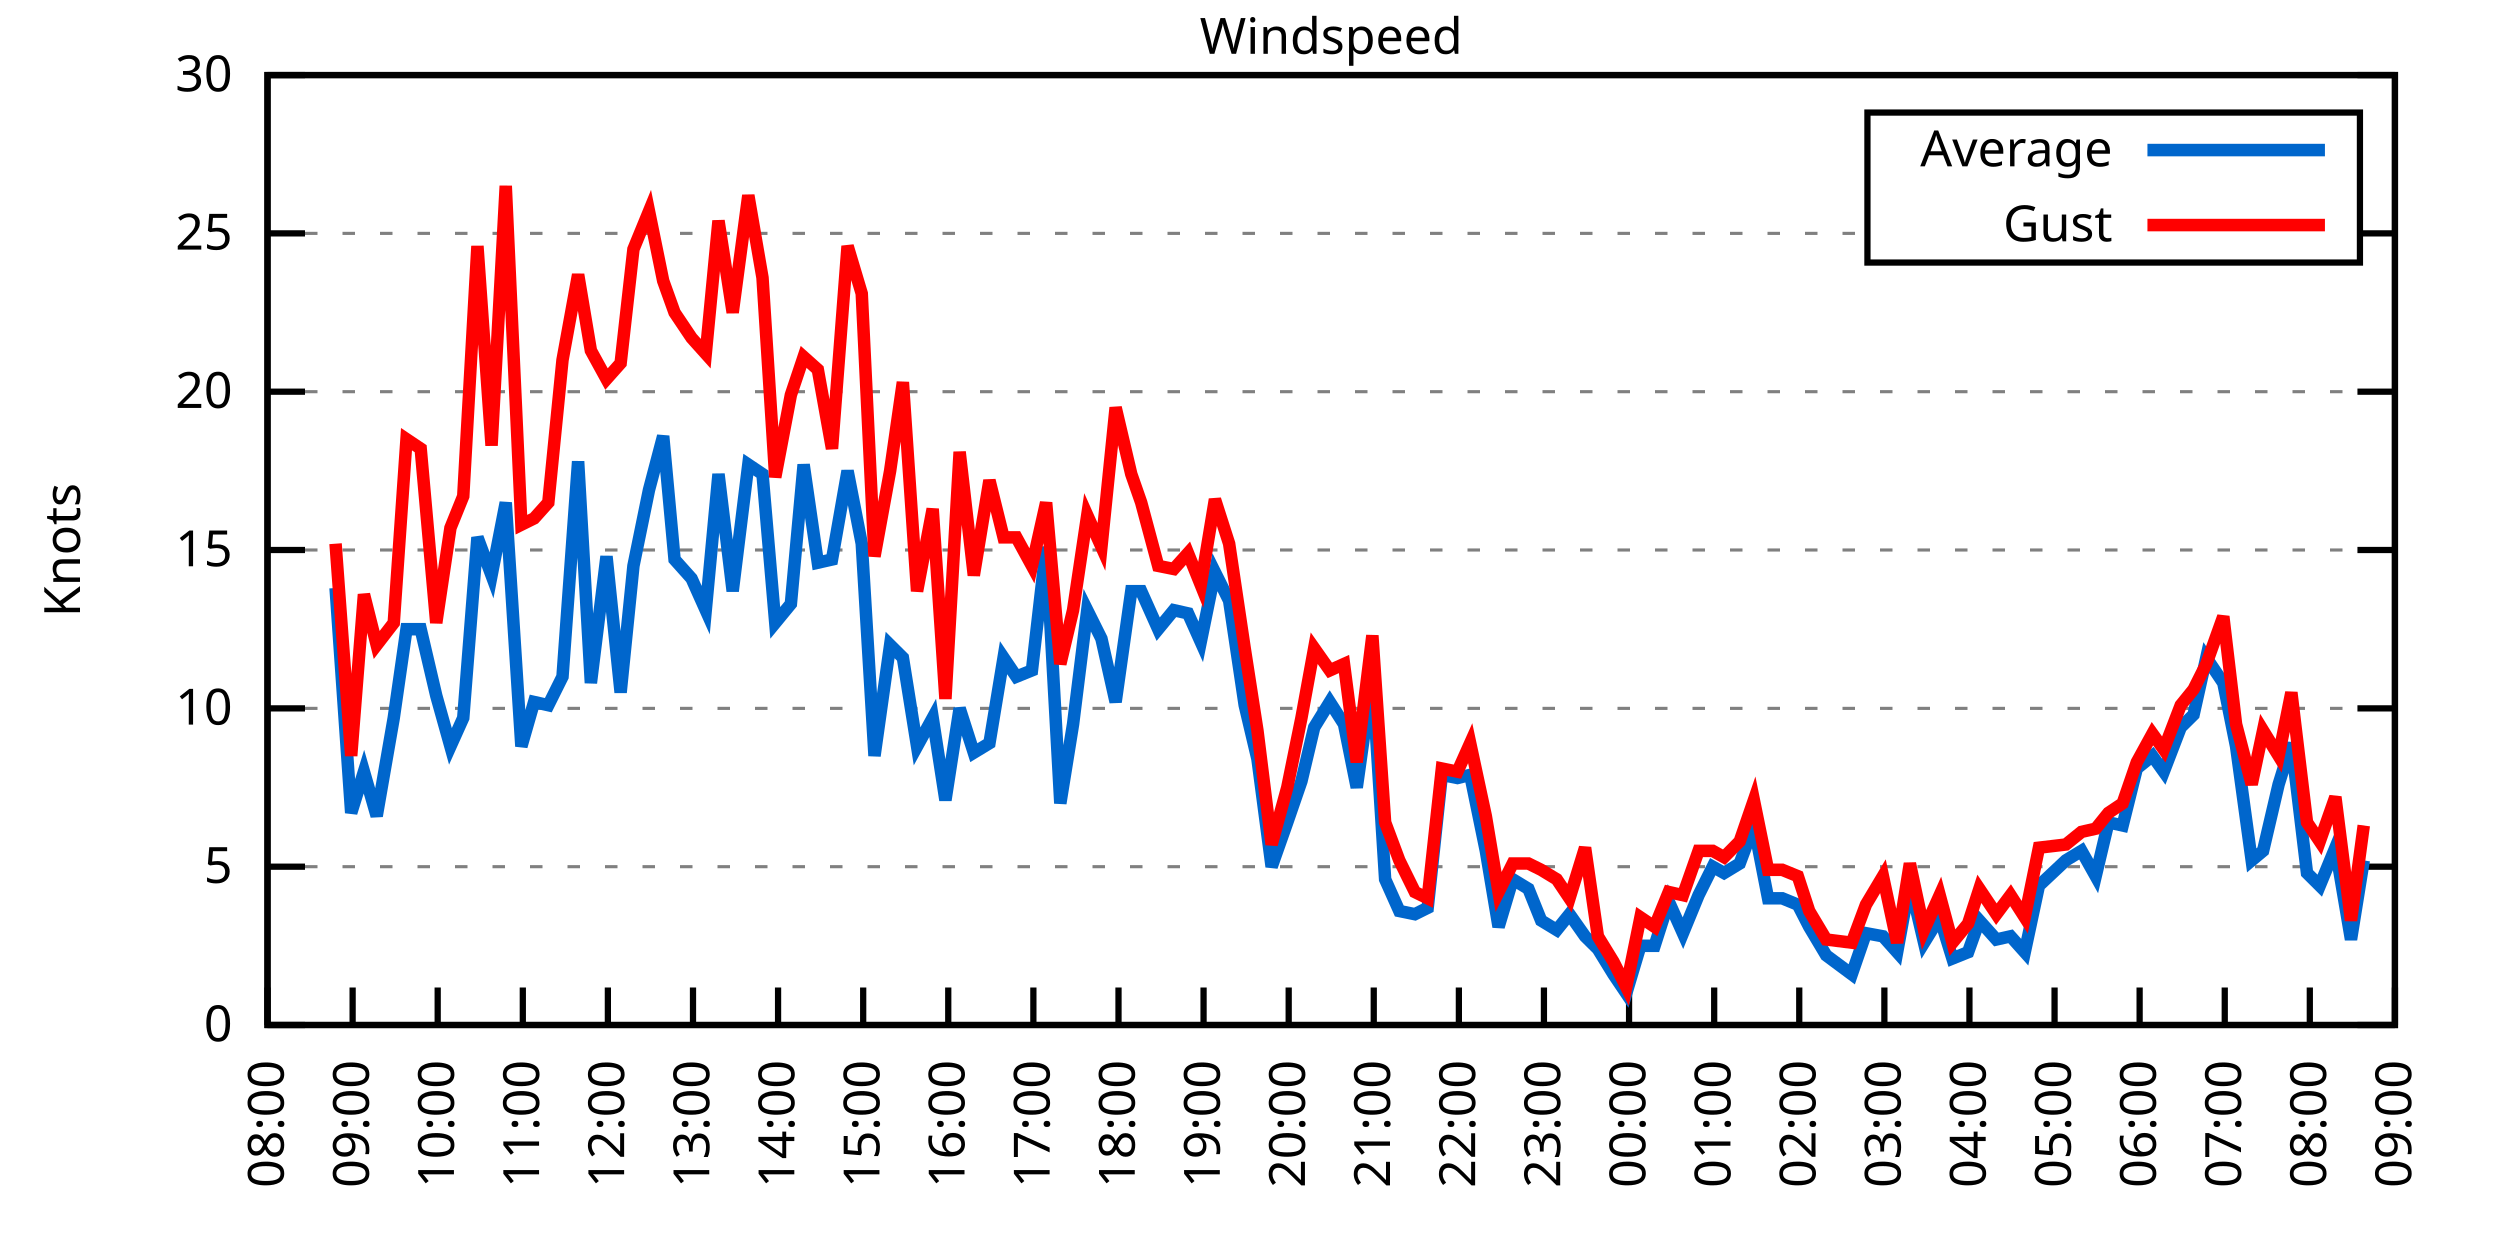
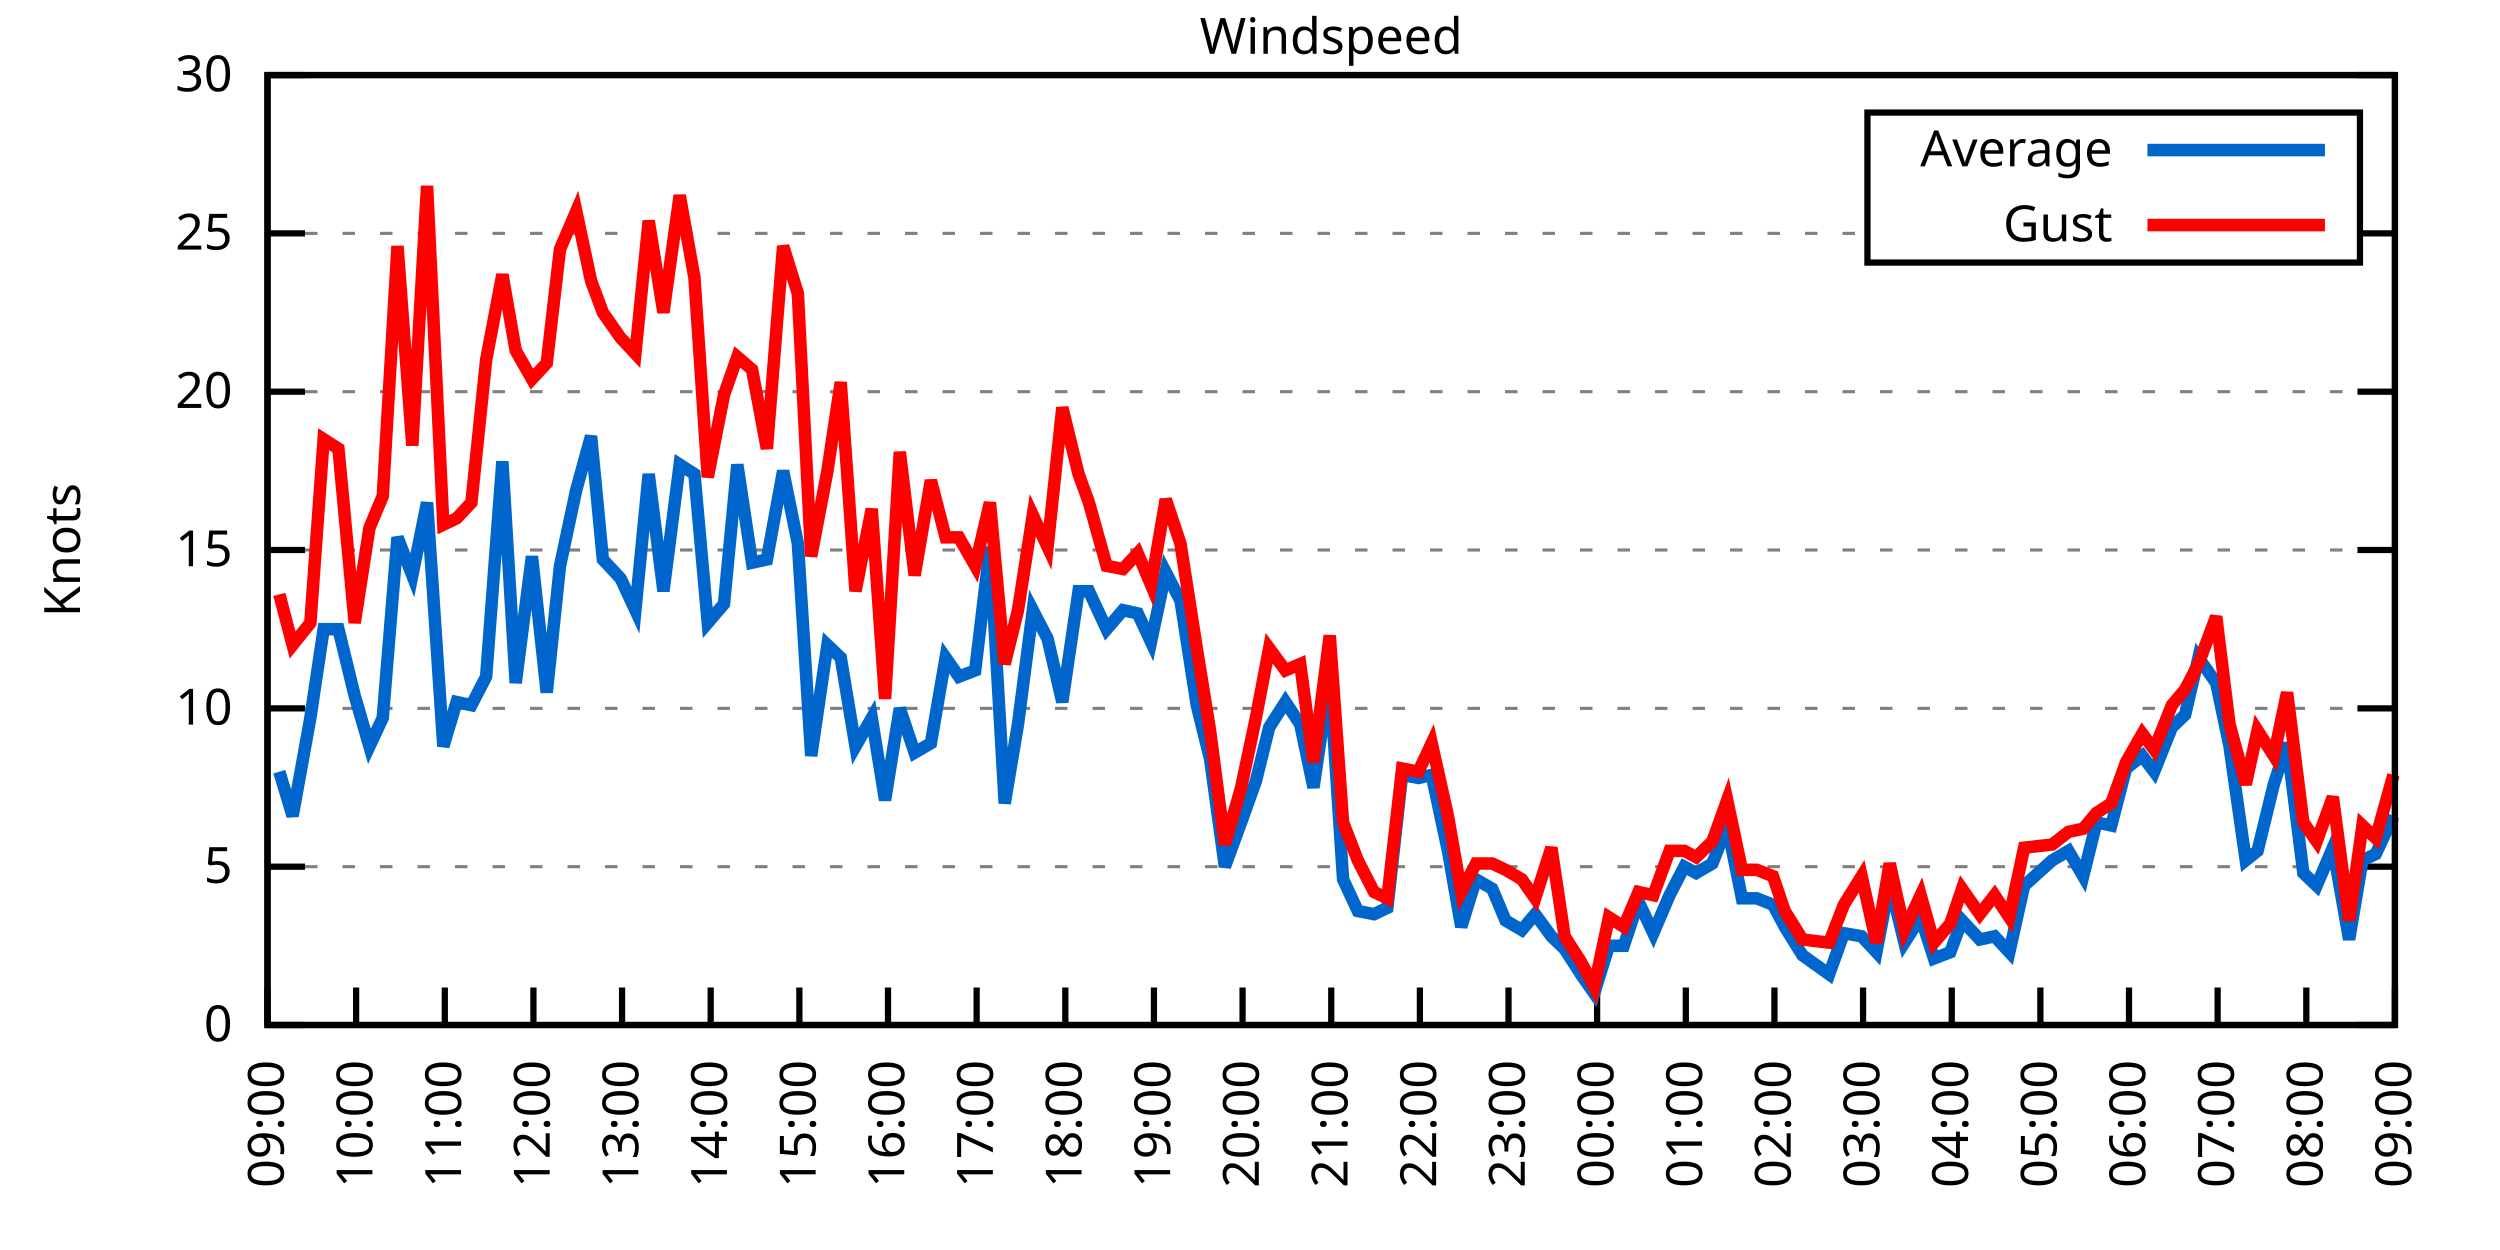
<svg xmlns="http://www.w3.org/2000/svg" xmlns:xlink="http://www.w3.org/1999/xlink" width="400" height="200" viewBox="0 0 400 200">
  <g id="gnuplot_canvas">
    <rect x="0" y="0" width="400" height="200" fill="none" />
    <defs>
      <circle id="gpDot" r="0.5" stroke-width="0.5" stroke="currentColor" />
      <path id="gpPt0" stroke-width="0.333" stroke="currentColor" d="M-1,0 h2 M0,-1 v2" />
      <path id="gpPt1" stroke-width="0.333" stroke="currentColor" d="M-1,-1 L1,1 M1,-1 L-1,1" />
      <path id="gpPt2" stroke-width="0.333" stroke="currentColor" d="M-1,0 L1,0 M0,-1 L0,1 M-1,-1 L1,1 M-1,1 L1,-1" />
      <rect id="gpPt3" stroke-width="0.333" stroke="currentColor" x="-1" y="-1" width="2" height="2" />
      <rect id="gpPt4" stroke-width="0.333" stroke="currentColor" fill="currentColor" x="-1" y="-1" width="2" height="2" />
      <circle id="gpPt5" stroke-width="0.333" stroke="currentColor" cx="0" cy="0" r="1" />
      <use xlink:href="#gpPt5" id="gpPt6" fill="currentColor" stroke="none" />
      <path id="gpPt7" stroke-width="0.333" stroke="currentColor" d="M0,-1.33 L-1.33,0.67 L1.33,0.67 z" />
      <use xlink:href="#gpPt7" id="gpPt8" fill="currentColor" stroke="none" />
      <use xlink:href="#gpPt7" id="gpPt9" stroke="currentColor" transform="rotate(180)" />
      <use xlink:href="#gpPt9" id="gpPt10" fill="currentColor" stroke="none" />
      <use xlink:href="#gpPt3" id="gpPt11" stroke="currentColor" transform="rotate(45)" />
      <use xlink:href="#gpPt11" id="gpPt12" fill="currentColor" stroke="none" />
      <path id="gpPt13" stroke-width="0.333" stroke="currentColor" d="M0,1.330 L1.265,0.411 L0.782,-1.067 L-0.782,-1.076 L-1.265,0.411 z" />
      <use xlink:href="#gpPt13" id="gpPt14" fill="currentColor" stroke="none" />
      <filter id="textbox" filterUnits="objectBoundingBox" x="0" y="0" height="1" width="1">
        <feFlood flood-color="white" flood-opacity="1" result="bgnd" />
        <feComposite in="SourceGraphic" in2="bgnd" operator="atop" />
      </filter>
      <filter id="greybox" filterUnits="objectBoundingBox" x="0" y="0" height="1" width="1">
        <feFlood flood-color="lightgrey" flood-opacity="1" result="grey" />
        <feComposite in="SourceGraphic" in2="grey" operator="atop" />
      </filter>
    </defs>
    <g fill="none" color="white" stroke="currentColor" stroke-width="1.00" stroke-linecap="butt" stroke-linejoin="miter">
</g>
    <g fill="none" color="black" stroke="currentColor" stroke-width="1.00" stroke-linecap="butt" stroke-linejoin="miter">
      <g stroke="none" shape-rendering="crispEdges">
        <polygon fill="rgb(255, 255, 255)" points="42.80,164.00 383.18,164.00 383.18,12.02 42.80,12.02 " />
      </g>
    </g>
    <g fill="none" color="black" stroke="currentColor" stroke-width="1.00" stroke-linecap="butt" stroke-linejoin="miter">
</g>
    <g fill="none" color="black" stroke="black" stroke-width="0.50" stroke-linecap="butt" stroke-linejoin="miter">
</g>
    <g fill="none" color="gray" stroke="currentColor" stroke-width="0.50" stroke-linecap="butt" stroke-linejoin="miter">
      <path stroke="gray" stroke-dasharray="2,4" class="gridline" d="M42.80,164.00 L383.19,164.00  " />
    </g>
    <g fill="none" color="gray" stroke="gray" stroke-width="1.00" stroke-linecap="butt" stroke-linejoin="miter">
</g>
    <g fill="none" color="black" stroke="currentColor" stroke-width="1.00" stroke-linecap="butt" stroke-linejoin="miter">
      <path stroke="black" d="M42.80,164.00 L48.80,164.00 M383.19,164.00 L377.19,164.00  " />
      <g transform="translate(37.20,166.60)" stroke="none" fill="black" font-family="Sans" font-size="8.00" text-anchor="end">
        <text>
          <tspan font-family="Sans"> 0</tspan>
        </text>
      </g>
    </g>
    <g fill="none" color="black" stroke="currentColor" stroke-width="1.00" stroke-linecap="butt" stroke-linejoin="miter">
</g>
    <g fill="none" color="black" stroke="black" stroke-width="0.50" stroke-linecap="butt" stroke-linejoin="miter">
</g>
    <g fill="none" color="gray" stroke="currentColor" stroke-width="0.50" stroke-linecap="butt" stroke-linejoin="miter">
      <path stroke="gray" stroke-dasharray="2,4" class="gridline" d="M42.80,138.67 L383.19,138.67  " />
    </g>
    <g fill="none" color="gray" stroke="gray" stroke-width="1.00" stroke-linecap="butt" stroke-linejoin="miter">
</g>
    <g fill="none" color="black" stroke="currentColor" stroke-width="1.00" stroke-linecap="butt" stroke-linejoin="miter">
      <path stroke="black" d="M42.80,138.67 L48.80,138.67 M383.19,138.67 L377.19,138.67  " />
      <g transform="translate(37.20,141.27)" stroke="none" fill="black" font-family="Sans" font-size="8.00" text-anchor="end">
        <text>
          <tspan font-family="Sans"> 5</tspan>
        </text>
      </g>
    </g>
    <g fill="none" color="black" stroke="currentColor" stroke-width="1.00" stroke-linecap="butt" stroke-linejoin="miter">
</g>
    <g fill="none" color="black" stroke="black" stroke-width="0.50" stroke-linecap="butt" stroke-linejoin="miter">
</g>
    <g fill="none" color="gray" stroke="currentColor" stroke-width="0.50" stroke-linecap="butt" stroke-linejoin="miter">
      <path stroke="gray" stroke-dasharray="2,4" class="gridline" d="M42.80,113.34 L383.19,113.34  " />
    </g>
    <g fill="none" color="gray" stroke="gray" stroke-width="1.00" stroke-linecap="butt" stroke-linejoin="miter">
</g>
    <g fill="none" color="black" stroke="currentColor" stroke-width="1.00" stroke-linecap="butt" stroke-linejoin="miter">
      <path stroke="black" d="M42.80,113.34 L48.80,113.34 M383.19,113.34 L377.19,113.34  " />
      <g transform="translate(37.20,115.94)" stroke="none" fill="black" font-family="Sans" font-size="8.00" text-anchor="end">
        <text>
          <tspan font-family="Sans"> 10</tspan>
        </text>
      </g>
    </g>
    <g fill="none" color="black" stroke="currentColor" stroke-width="1.00" stroke-linecap="butt" stroke-linejoin="miter">
</g>
    <g fill="none" color="black" stroke="black" stroke-width="0.50" stroke-linecap="butt" stroke-linejoin="miter">
</g>
    <g fill="none" color="gray" stroke="currentColor" stroke-width="0.50" stroke-linecap="butt" stroke-linejoin="miter">
      <path stroke="gray" stroke-dasharray="2,4" class="gridline" d="M42.80,88.00 L383.19,88.00  " />
    </g>
    <g fill="none" color="gray" stroke="gray" stroke-width="1.00" stroke-linecap="butt" stroke-linejoin="miter">
</g>
    <g fill="none" color="black" stroke="currentColor" stroke-width="1.00" stroke-linecap="butt" stroke-linejoin="miter">
      <path stroke="black" d="M42.80,88.00 L48.80,88.00 M383.19,88.00 L377.19,88.00  " />
      <g transform="translate(37.20,90.60)" stroke="none" fill="black" font-family="Sans" font-size="8.00" text-anchor="end">
        <text>
          <tspan font-family="Sans"> 15</tspan>
        </text>
      </g>
    </g>
    <g fill="none" color="black" stroke="currentColor" stroke-width="1.00" stroke-linecap="butt" stroke-linejoin="miter">
</g>
    <g fill="none" color="black" stroke="black" stroke-width="0.50" stroke-linecap="butt" stroke-linejoin="miter">
</g>
    <g fill="none" color="gray" stroke="currentColor" stroke-width="0.50" stroke-linecap="butt" stroke-linejoin="miter">
      <path stroke="gray" stroke-dasharray="2,4" class="gridline" d="M42.80,62.67 L383.19,62.67  " />
    </g>
    <g fill="none" color="gray" stroke="gray" stroke-width="1.00" stroke-linecap="butt" stroke-linejoin="miter">
</g>
    <g fill="none" color="black" stroke="currentColor" stroke-width="1.00" stroke-linecap="butt" stroke-linejoin="miter">
      <path stroke="black" d="M42.80,62.67 L48.80,62.67 M383.19,62.67 L377.19,62.67  " />
      <g transform="translate(37.20,65.27)" stroke="none" fill="black" font-family="Sans" font-size="8.00" text-anchor="end">
        <text>
          <tspan font-family="Sans"> 20</tspan>
        </text>
      </g>
    </g>
    <g fill="none" color="black" stroke="currentColor" stroke-width="1.00" stroke-linecap="butt" stroke-linejoin="miter">
</g>
    <g fill="none" color="black" stroke="black" stroke-width="0.50" stroke-linecap="butt" stroke-linejoin="miter">
</g>
    <g fill="none" color="gray" stroke="currentColor" stroke-width="0.50" stroke-linecap="butt" stroke-linejoin="miter">
      <path stroke="gray" stroke-dasharray="2,4" class="gridline" d="M42.80,37.34 L298.79,37.34 M377.59,37.34 L383.19,37.34  " />
    </g>
    <g fill="none" color="gray" stroke="gray" stroke-width="1.00" stroke-linecap="butt" stroke-linejoin="miter">
</g>
    <g fill="none" color="black" stroke="currentColor" stroke-width="1.00" stroke-linecap="butt" stroke-linejoin="miter">
      <path stroke="black" d="M42.80,37.34 L48.80,37.34 M383.19,37.34 L377.19,37.34  " />
      <g transform="translate(37.20,39.94)" stroke="none" fill="black" font-family="Sans" font-size="8.00" text-anchor="end">
        <text>
          <tspan font-family="Sans"> 25</tspan>
        </text>
      </g>
    </g>
    <g fill="none" color="black" stroke="currentColor" stroke-width="1.00" stroke-linecap="butt" stroke-linejoin="miter">
</g>
    <g fill="none" color="black" stroke="black" stroke-width="0.50" stroke-linecap="butt" stroke-linejoin="miter">
</g>
    <g fill="none" color="gray" stroke="currentColor" stroke-width="0.50" stroke-linecap="butt" stroke-linejoin="miter">
      <path stroke="gray" stroke-dasharray="2,4" class="gridline" d="M42.80,12.01 L383.19,12.01  " />
    </g>
    <g fill="none" color="gray" stroke="gray" stroke-width="1.00" stroke-linecap="butt" stroke-linejoin="miter">
</g>
    <g fill="none" color="black" stroke="currentColor" stroke-width="1.00" stroke-linecap="butt" stroke-linejoin="miter">
      <path stroke="black" d="M42.80,12.01 L48.80,12.01 M383.19,12.01 L377.19,12.01  " />
      <g transform="translate(37.20,14.61)" stroke="none" fill="black" font-family="Sans" font-size="8.00" text-anchor="end">
        <text>
          <tspan font-family="Sans"> 30</tspan>
        </text>
      </g>
    </g>
    <g fill="none" color="black" stroke="currentColor" stroke-width="1.00" stroke-linecap="butt" stroke-linejoin="miter">
      <path stroke="black" d="M42.80,164.00 L42.80,158.00  " />
      <g transform="translate(45.40,169.60) rotate(270.00)" stroke="none" fill="black" font-family="Sans" font-size="8.00" text-anchor="end">
        <text>
-           <tspan font-family="Sans">08:00</tspan>
-         </text>
-       </g>
-     </g>
-     <g fill="none" color="black" stroke="currentColor" stroke-width="1.00" stroke-linecap="butt" stroke-linejoin="miter">
-       <path stroke="black" d="M56.42,164.00 L56.42,158.00  " />
-       <g transform="translate(59.02,169.60) rotate(270.00)" stroke="none" fill="black" font-family="Sans" font-size="8.00" text-anchor="end">
-         <text>
          <tspan font-family="Sans">09:00</tspan>
        </text>
      </g>
    </g>
    <g fill="none" color="black" stroke="currentColor" stroke-width="1.00" stroke-linecap="butt" stroke-linejoin="miter">
-       <path stroke="black" d="M70.03,164.00 L70.03,158.00  " />
-       <g transform="translate(72.63,169.60) rotate(270.00)" stroke="none" fill="black" font-family="Sans" font-size="8.00" text-anchor="end">
+       <path stroke="black" d="M56.98,164.00 L56.98,158.00  " />
+       <g transform="translate(59.58,169.60) rotate(270.00)" stroke="none" fill="black" font-family="Sans" font-size="8.00" text-anchor="end">
        <text>
          <tspan font-family="Sans">10:00</tspan>
        </text>
      </g>
    </g>
    <g fill="none" color="black" stroke="currentColor" stroke-width="1.00" stroke-linecap="butt" stroke-linejoin="miter">
-       <path stroke="black" d="M83.65,164.00 L83.65,158.00  " />
-       <g transform="translate(86.25,169.60) rotate(270.00)" stroke="none" fill="black" font-family="Sans" font-size="8.00" text-anchor="end">
+       <path stroke="black" d="M71.17,164.00 L71.17,158.00  " />
+       <g transform="translate(73.77,169.60) rotate(270.00)" stroke="none" fill="black" font-family="Sans" font-size="8.00" text-anchor="end">
        <text>
          <tspan font-family="Sans">11:00</tspan>
        </text>
      </g>
    </g>
    <g fill="none" color="black" stroke="currentColor" stroke-width="1.00" stroke-linecap="butt" stroke-linejoin="miter">
-       <path stroke="black" d="M97.26,164.00 L97.26,158.00  " />
-       <g transform="translate(99.86,169.60) rotate(270.00)" stroke="none" fill="black" font-family="Sans" font-size="8.00" text-anchor="end">
+       <path stroke="black" d="M85.35,164.00 L85.35,158.00  " />
+       <g transform="translate(87.95,169.60) rotate(270.00)" stroke="none" fill="black" font-family="Sans" font-size="8.00" text-anchor="end">
        <text>
          <tspan font-family="Sans">12:00</tspan>
        </text>
      </g>
    </g>
    <g fill="none" color="black" stroke="currentColor" stroke-width="1.00" stroke-linecap="butt" stroke-linejoin="miter">
-       <path stroke="black" d="M110.88,164.00 L110.88,158.00  " />
-       <g transform="translate(113.48,169.60) rotate(270.00)" stroke="none" fill="black" font-family="Sans" font-size="8.00" text-anchor="end">
+       <path stroke="black" d="M99.53,164.00 L99.53,158.00  " />
+       <g transform="translate(102.13,169.60) rotate(270.00)" stroke="none" fill="black" font-family="Sans" font-size="8.00" text-anchor="end">
        <text>
          <tspan font-family="Sans">13:00</tspan>
        </text>
      </g>
    </g>
    <g fill="none" color="black" stroke="currentColor" stroke-width="1.00" stroke-linecap="butt" stroke-linejoin="miter">
-       <path stroke="black" d="M124.49,164.00 L124.49,158.00  " />
-       <g transform="translate(127.09,169.60) rotate(270.00)" stroke="none" fill="black" font-family="Sans" font-size="8.00" text-anchor="end">
+       <path stroke="black" d="M113.71,164.00 L113.71,158.00  " />
+       <g transform="translate(116.31,169.60) rotate(270.00)" stroke="none" fill="black" font-family="Sans" font-size="8.00" text-anchor="end">
        <text>
          <tspan font-family="Sans">14:00</tspan>
        </text>
      </g>
    </g>
    <g fill="none" color="black" stroke="currentColor" stroke-width="1.00" stroke-linecap="butt" stroke-linejoin="miter">
-       <path stroke="black" d="M138.11,164.00 L138.11,158.00  " />
-       <g transform="translate(140.71,169.60) rotate(270.00)" stroke="none" fill="black" font-family="Sans" font-size="8.00" text-anchor="end">
+       <path stroke="black" d="M127.90,164.00 L127.90,158.00  " />
+       <g transform="translate(130.50,169.60) rotate(270.00)" stroke="none" fill="black" font-family="Sans" font-size="8.00" text-anchor="end">
        <text>
          <tspan font-family="Sans">15:00</tspan>
        </text>
      </g>
    </g>
    <g fill="none" color="black" stroke="currentColor" stroke-width="1.00" stroke-linecap="butt" stroke-linejoin="miter">
-       <path stroke="black" d="M151.72,164.00 L151.72,158.00  " />
-       <g transform="translate(154.32,169.60) rotate(270.00)" stroke="none" fill="black" font-family="Sans" font-size="8.00" text-anchor="end">
+       <path stroke="black" d="M142.08,164.00 L142.08,158.00  " />
+       <g transform="translate(144.68,169.60) rotate(270.00)" stroke="none" fill="black" font-family="Sans" font-size="8.00" text-anchor="end">
        <text>
          <tspan font-family="Sans">16:00</tspan>
        </text>
      </g>
    </g>
    <g fill="none" color="black" stroke="currentColor" stroke-width="1.00" stroke-linecap="butt" stroke-linejoin="miter">
-       <path stroke="black" d="M165.34,164.00 L165.34,158.00  " />
-       <g transform="translate(167.94,169.60) rotate(270.00)" stroke="none" fill="black" font-family="Sans" font-size="8.00" text-anchor="end">
+       <path stroke="black" d="M156.26,164.00 L156.26,158.00  " />
+       <g transform="translate(158.86,169.60) rotate(270.00)" stroke="none" fill="black" font-family="Sans" font-size="8.00" text-anchor="end">
        <text>
          <tspan font-family="Sans">17:00</tspan>
        </text>
      </g>
    </g>
    <g fill="none" color="black" stroke="currentColor" stroke-width="1.00" stroke-linecap="butt" stroke-linejoin="miter">
-       <path stroke="black" d="M178.96,164.00 L178.96,158.00  " />
-       <g transform="translate(181.56,169.60) rotate(270.00)" stroke="none" fill="black" font-family="Sans" font-size="8.00" text-anchor="end">
+       <path stroke="black" d="M170.45,164.00 L170.45,158.00  " />
+       <g transform="translate(173.05,169.60) rotate(270.00)" stroke="none" fill="black" font-family="Sans" font-size="8.00" text-anchor="end">
        <text>
          <tspan font-family="Sans">18:00</tspan>
        </text>
      </g>
    </g>
    <g fill="none" color="black" stroke="currentColor" stroke-width="1.00" stroke-linecap="butt" stroke-linejoin="miter">
-       <path stroke="black" d="M192.57,164.00 L192.57,158.00  " />
-       <g transform="translate(195.17,169.60) rotate(270.00)" stroke="none" fill="black" font-family="Sans" font-size="8.00" text-anchor="end">
+       <path stroke="black" d="M184.63,164.00 L184.63,158.00  " />
+       <g transform="translate(187.23,169.60) rotate(270.00)" stroke="none" fill="black" font-family="Sans" font-size="8.00" text-anchor="end">
        <text>
          <tspan font-family="Sans">19:00</tspan>
        </text>
      </g>
    </g>
    <g fill="none" color="black" stroke="currentColor" stroke-width="1.00" stroke-linecap="butt" stroke-linejoin="miter">
-       <path stroke="black" d="M206.19,164.00 L206.19,158.00  " />
-       <g transform="translate(208.79,169.60) rotate(270.00)" stroke="none" fill="black" font-family="Sans" font-size="8.00" text-anchor="end">
+       <path stroke="black" d="M198.81,164.00 L198.81,158.00  " />
+       <g transform="translate(201.41,169.60) rotate(270.00)" stroke="none" fill="black" font-family="Sans" font-size="8.00" text-anchor="end">
        <text>
          <tspan font-family="Sans">20:00</tspan>
        </text>
      </g>
    </g>
    <g fill="none" color="black" stroke="currentColor" stroke-width="1.00" stroke-linecap="butt" stroke-linejoin="miter">
-       <path stroke="black" d="M219.80,164.00 L219.80,158.00  " />
-       <g transform="translate(222.40,169.60) rotate(270.00)" stroke="none" fill="black" font-family="Sans" font-size="8.00" text-anchor="end">
+       <path stroke="black" d="M213.00,164.00 L213.00,158.00  " />
+       <g transform="translate(215.60,169.60) rotate(270.00)" stroke="none" fill="black" font-family="Sans" font-size="8.00" text-anchor="end">
        <text>
          <tspan font-family="Sans">21:00</tspan>
        </text>
      </g>
    </g>
    <g fill="none" color="black" stroke="currentColor" stroke-width="1.00" stroke-linecap="butt" stroke-linejoin="miter">
-       <path stroke="black" d="M233.42,164.00 L233.42,158.00  " />
-       <g transform="translate(236.02,169.60) rotate(270.00)" stroke="none" fill="black" font-family="Sans" font-size="8.00" text-anchor="end">
+       <path stroke="black" d="M227.18,164.00 L227.18,158.00  " />
+       <g transform="translate(229.78,169.60) rotate(270.00)" stroke="none" fill="black" font-family="Sans" font-size="8.00" text-anchor="end">
        <text>
          <tspan font-family="Sans">22:00</tspan>
        </text>
      </g>
    </g>
    <g fill="none" color="black" stroke="currentColor" stroke-width="1.00" stroke-linecap="butt" stroke-linejoin="miter">
-       <path stroke="black" d="M247.03,164.00 L247.03,158.00  " />
-       <g transform="translate(249.63,169.60) rotate(270.00)" stroke="none" fill="black" font-family="Sans" font-size="8.00" text-anchor="end">
+       <path stroke="black" d="M241.36,164.00 L241.36,158.00  " />
+       <g transform="translate(243.96,169.60) rotate(270.00)" stroke="none" fill="black" font-family="Sans" font-size="8.00" text-anchor="end">
        <text>
          <tspan font-family="Sans">23:00</tspan>
        </text>
      </g>
    </g>
    <g fill="none" color="black" stroke="currentColor" stroke-width="1.00" stroke-linecap="butt" stroke-linejoin="miter">
-       <path stroke="black" d="M260.65,164.00 L260.65,158.00  " />
-       <g transform="translate(263.25,169.60) rotate(270.00)" stroke="none" fill="black" font-family="Sans" font-size="8.00" text-anchor="end">
+       <path stroke="black" d="M255.54,164.00 L255.54,158.00  " />
+       <g transform="translate(258.14,169.60) rotate(270.00)" stroke="none" fill="black" font-family="Sans" font-size="8.00" text-anchor="end">
        <text>
          <tspan font-family="Sans">00:00</tspan>
        </text>
      </g>
    </g>
    <g fill="none" color="black" stroke="currentColor" stroke-width="1.00" stroke-linecap="butt" stroke-linejoin="miter">
-       <path stroke="black" d="M274.27,164.00 L274.27,158.00  " />
-       <g transform="translate(276.87,169.60) rotate(270.00)" stroke="none" fill="black" font-family="Sans" font-size="8.00" text-anchor="end">
+       <path stroke="black" d="M269.73,164.00 L269.73,158.00  " />
+       <g transform="translate(272.33,169.60) rotate(270.00)" stroke="none" fill="black" font-family="Sans" font-size="8.00" text-anchor="end">
        <text>
          <tspan font-family="Sans">01:00</tspan>
        </text>
      </g>
    </g>
    <g fill="none" color="black" stroke="currentColor" stroke-width="1.00" stroke-linecap="butt" stroke-linejoin="miter">
-       <path stroke="black" d="M287.88,164.00 L287.88,158.00  " />
-       <g transform="translate(290.48,169.60) rotate(270.00)" stroke="none" fill="black" font-family="Sans" font-size="8.00" text-anchor="end">
+       <path stroke="black" d="M283.91,164.00 L283.91,158.00  " />
+       <g transform="translate(286.51,169.60) rotate(270.00)" stroke="none" fill="black" font-family="Sans" font-size="8.00" text-anchor="end">
        <text>
          <tspan font-family="Sans">02:00</tspan>
        </text>
      </g>
    </g>
    <g fill="none" color="black" stroke="currentColor" stroke-width="1.00" stroke-linecap="butt" stroke-linejoin="miter">
-       <path stroke="black" d="M301.50,164.00 L301.50,158.00  " />
-       <g transform="translate(304.10,169.60) rotate(270.00)" stroke="none" fill="black" font-family="Sans" font-size="8.00" text-anchor="end">
+       <path stroke="black" d="M298.09,164.00 L298.09,158.00  " />
+       <g transform="translate(300.69,169.60) rotate(270.00)" stroke="none" fill="black" font-family="Sans" font-size="8.00" text-anchor="end">
        <text>
          <tspan font-family="Sans">03:00</tspan>
        </text>
      </g>
    </g>
    <g fill="none" color="black" stroke="currentColor" stroke-width="1.00" stroke-linecap="butt" stroke-linejoin="miter">
-       <path stroke="black" d="M315.11,164.00 L315.11,158.00  " />
-       <g transform="translate(317.71,169.60) rotate(270.00)" stroke="none" fill="black" font-family="Sans" font-size="8.00" text-anchor="end">
+       <path stroke="black" d="M312.28,164.00 L312.28,158.00  " />
+       <g transform="translate(314.88,169.60) rotate(270.00)" stroke="none" fill="black" font-family="Sans" font-size="8.00" text-anchor="end">
        <text>
          <tspan font-family="Sans">04:00</tspan>
        </text>
      </g>
    </g>
    <g fill="none" color="black" stroke="currentColor" stroke-width="1.00" stroke-linecap="butt" stroke-linejoin="miter">
-       <path stroke="black" d="M328.73,164.00 L328.73,158.00  " />
-       <g transform="translate(331.33,169.60) rotate(270.00)" stroke="none" fill="black" font-family="Sans" font-size="8.00" text-anchor="end">
+       <path stroke="black" d="M326.46,164.00 L326.46,158.00  " />
+       <g transform="translate(329.06,169.60) rotate(270.00)" stroke="none" fill="black" font-family="Sans" font-size="8.00" text-anchor="end">
        <text>
          <tspan font-family="Sans">05:00</tspan>
        </text>
      </g>
    </g>
    <g fill="none" color="black" stroke="currentColor" stroke-width="1.00" stroke-linecap="butt" stroke-linejoin="miter">
-       <path stroke="black" d="M342.34,164.00 L342.34,158.00  " />
-       <g transform="translate(344.94,169.60) rotate(270.00)" stroke="none" fill="black" font-family="Sans" font-size="8.00" text-anchor="end">
+       <path stroke="black" d="M340.64,164.00 L340.64,158.00  " />
+       <g transform="translate(343.24,169.60) rotate(270.00)" stroke="none" fill="black" font-family="Sans" font-size="8.00" text-anchor="end">
        <text>
          <tspan font-family="Sans">06:00</tspan>
        </text>
      </g>
    </g>
    <g fill="none" color="black" stroke="currentColor" stroke-width="1.00" stroke-linecap="butt" stroke-linejoin="miter">
-       <path stroke="black" d="M355.96,164.00 L355.96,158.00  " />
-       <g transform="translate(358.56,169.60) rotate(270.00)" stroke="none" fill="black" font-family="Sans" font-size="8.00" text-anchor="end">
+       <path stroke="black" d="M354.82,164.00 L354.82,158.00  " />
+       <g transform="translate(357.42,169.60) rotate(270.00)" stroke="none" fill="black" font-family="Sans" font-size="8.00" text-anchor="end">
        <text>
          <tspan font-family="Sans">07:00</tspan>
        </text>
      </g>
    </g>
    <g fill="none" color="black" stroke="currentColor" stroke-width="1.00" stroke-linecap="butt" stroke-linejoin="miter">
-       <path stroke="black" d="M369.57,164.00 L369.57,158.00  " />
-       <g transform="translate(372.17,169.60) rotate(270.00)" stroke="none" fill="black" font-family="Sans" font-size="8.00" text-anchor="end">
+       <path stroke="black" d="M369.01,164.00 L369.01,158.00  " />
+       <g transform="translate(371.61,169.60) rotate(270.00)" stroke="none" fill="black" font-family="Sans" font-size="8.00" text-anchor="end">
        <text>
          <tspan font-family="Sans">08:00</tspan>
        </text>
      </g>
    </g>
    <g fill="none" color="black" stroke="currentColor" stroke-width="1.00" stroke-linecap="butt" stroke-linejoin="miter">
      <path stroke="black" d="M383.19,164.00 L383.19,158.00  " />
      <g transform="translate(385.79,169.60) rotate(270.00)" stroke="none" fill="black" font-family="Sans" font-size="8.00" text-anchor="end">
        <text>
          <tspan font-family="Sans">09:00</tspan>
        </text>
      </g>
    </g>
    <g fill="none" color="black" stroke="currentColor" stroke-width="1.00" stroke-linecap="butt" stroke-linejoin="miter">
</g>
    <g fill="none" color="black" stroke="currentColor" stroke-width="1.00" stroke-linecap="butt" stroke-linejoin="miter">
      <path stroke="black" d="M42.80,12.01 L42.80,164.00 L383.19,164.00 L383.19,12.01 L42.80,12.01 Z  " />
    </g>
    <g fill="none" color="black" stroke="currentColor" stroke-width="1.00" stroke-linecap="butt" stroke-linejoin="miter">
</g>
    <g fill="none" color="black" stroke="currentColor" stroke-width="1.00" stroke-linecap="butt" stroke-linejoin="miter">
      <path stroke="black" d="M298.79,42.01 L298.79,18.01 L377.59,18.01 L377.59,42.01 L298.79,42.01 Z  " />
    </g>
    <g id="Windspeed_plot_1">
      <g fill="none" color="white" stroke="black" stroke-width="2.00" stroke-linecap="butt" stroke-linejoin="miter">
</g>
      <g fill="none" color="black" stroke="currentColor" stroke-width="2.00" stroke-linecap="butt" stroke-linejoin="miter">
        <g transform="translate(337.99,26.61)" stroke="none" fill="black" font-family="Sans" font-size="8.00" text-anchor="end">
          <text>
            <tspan font-family="Sans">Average</tspan>
          </text>
        </g>
      </g>
      <g fill="none" color="black" stroke="currentColor" stroke-width="2.00" stroke-linecap="butt" stroke-linejoin="miter">
-         <path stroke="rgb(  0, 102, 204)" d="M343.59,24.01 L371.99,24.01 M53.69,94.08 L56.19,130.06 L58.23,123.47 L60.27,130.56 L63.00,114.86 L65.04,100.67   L67.31,100.67 L69.80,111.31 L72.07,119.42 L74.12,114.86 L76.39,85.98 L78.65,92.06 L80.92,80.41 L83.42,119.42   L85.46,112.32 L87.73,112.83 L90.00,108.27 L92.50,73.82 L94.54,109.28 L97.04,89.02 L99.30,110.80 L101.35,90.54   L103.84,78.38 L106.11,69.77 L107.93,89.52 L110.65,92.56 L112.92,97.63 L114.96,75.85 L117.23,94.59 L119.73,74.33   L122.00,75.85 L124.04,99.66 L126.54,96.62 L128.58,74.33 L130.85,90.03 L133.12,89.52 L135.61,75.34 L137.88,86.99   L139.92,120.94 L142.42,103.20 L144.46,105.23 L146.73,119.42 L149.23,114.86 L151.27,128.03 L153.54,113.34 L155.81,120.43   L158.31,118.91 L160.57,105.23 L162.62,108.27 L165.11,107.26 L167.38,87.50 L169.65,128.54 L171.69,115.87 L173.96,97.63   L176.23,102.19 L178.50,112.32 L181.00,94.59 L182.59,94.59 L185.31,100.67 L187.81,97.63 L190.08,98.14 L192.12,102.70   L194.39,91.55 L196.66,96.11 L199.15,112.83 L201.19,121.44 L203.46,138.67 L205.96,131.58 L208.23,124.99 L210.27,116.38   L212.77,112.32 L215.04,115.87 L217.08,126.00 L219.58,108.27 L221.62,140.69 L223.89,145.76 L226.38,146.27 L228.43,145.25   L230.70,123.98 L233.19,124.48 L235.23,123.98 L237.73,136.14 L239.77,148.29 L242.04,140.69 L244.54,142.21 L246.58,147.28   L249.08,148.80 L251.12,146.27 L253.61,149.81 L255.66,151.84 L258.15,155.89 L260.20,158.93 L262.47,151.33 L264.73,151.33   L267.00,144.24 L269.27,149.31 L271.77,143.23 L274.04,138.67 L275.85,139.68 L278.35,138.16 L280.62,132.08 L282.89,143.73   L285.16,143.73 L287.65,144.75 L289.47,148.29 L292.19,152.85 L296.28,155.89 L298.55,149.31 L301.27,149.81 L303.54,152.35   L305.58,141.20 L307.85,150.83 L310.35,146.77 L312.39,153.36 L314.89,152.35 L316.70,147.28 L319.42,150.32 L321.69,149.81   L323.96,152.35 L326.23,141.71 L330.54,137.66 L333.04,136.14 L335.31,140.19 L337.35,131.58 L339.62,132.08 L341.89,122.96   L344.39,120.94 L346.20,123.47 L348.92,116.38 L350.97,114.35 L353.01,105.23 L355.73,109.28 L357.77,119.42 L360.27,137.66   L362.09,136.14 L364.58,125.50 L366.62,118.91 L369.12,139.68 L371.16,141.71 L373.66,135.63 L376.16,150.32 L378.20,137.66    " />
+         <path stroke="rgb(  0, 102, 204)" d="M343.59,24.01 L371.99,24.01 M44.69,123.47 L46.82,130.56 L49.66,114.86 L51.78,100.67 L54.15,100.67 L56.75,111.31   L59.11,119.42 L61.24,114.86 L63.60,85.98 L65.97,92.06 L68.33,80.41 L70.93,119.42 L73.06,112.32 L75.42,112.83   L77.78,108.27 L80.38,73.82 L82.51,109.28 L85.11,89.02 L87.48,110.80 L89.60,90.54 L92.20,78.38 L94.57,69.77   L96.46,89.52 L99.30,92.56 L101.66,97.63 L103.79,75.85 L106.15,94.59 L108.75,74.33 L111.11,75.85 L113.24,99.66   L115.84,96.62 L117.97,74.33 L120.33,90.03 L122.70,89.52 L125.30,75.34 L127.66,86.99 L129.79,120.94 L132.39,103.20   L134.52,105.23 L136.88,119.42 L139.48,114.86 L141.61,128.03 L143.97,113.34 L146.34,120.43 L148.94,118.91 L151.30,105.23   L153.43,108.27 L156.03,107.26 L158.39,87.50 L160.75,128.54 L162.88,115.87 L165.25,97.63 L167.61,102.19 L169.97,112.32   L172.57,94.59 L174.23,94.59 L177.06,100.67 L179.67,97.63 L182.03,98.14 L184.16,102.70 L186.52,91.55 L188.88,96.11   L191.48,112.83 L193.61,121.44 L195.98,138.67 L198.58,131.58 L200.94,124.99 L203.07,116.38 L205.67,112.32 L208.03,115.87   L210.16,126.00 L212.76,108.27 L214.89,140.69 L217.25,145.76 L219.85,146.27 L221.98,145.25 L224.34,123.98 L226.94,124.48   L229.07,123.98 L231.67,136.14 L233.80,148.29 L236.16,140.69 L238.76,142.21 L240.89,147.28 L243.49,148.80 L245.62,146.27   L248.22,149.81 L250.34,151.84 L252.94,155.89 L255.07,158.93 L257.43,151.33 L259.80,151.33 L262.16,144.24 L264.53,149.31   L267.13,143.23 L269.49,138.67 L271.38,139.68 L273.98,138.16 L276.35,132.08 L278.71,143.73 L281.07,143.73 L283.67,144.75   L285.56,148.29 L288.40,152.85 L292.66,155.89 L295.02,149.31 L297.86,149.81 L300.22,152.35 L302.35,141.20 L304.71,150.83   L307.31,146.77 L309.44,153.36 L312.04,152.35 L313.93,147.28 L316.77,150.32 L319.13,149.81 L321.49,152.35 L323.86,141.71   L328.35,137.66 L330.95,136.14 L333.31,140.19 L335.44,131.58 L337.80,132.08 L340.17,122.96 L342.77,120.94 L344.66,123.47   L347.50,116.38 L349.62,114.35 L351.75,105.23 L354.59,109.28 L356.72,119.42 L359.32,137.66 L361.21,136.14 L363.81,125.50   L365.93,118.91 L368.53,139.68 L370.66,141.71 L373.26,135.63 L375.86,150.32 L377.99,137.66 L380.12,136.64 L382.95,130.56    " />
      </g>
    </g>
    <g id="Windspeed_plot_2">
      <g fill="none" color="black" stroke="currentColor" stroke-width="2.00" stroke-linecap="butt" stroke-linejoin="miter">
        <g transform="translate(337.99,38.61)" stroke="none" fill="black" font-family="Sans" font-size="8.00" text-anchor="end">
          <text>
            <tspan font-family="Sans">Gust</tspan>
          </text>
        </g>
      </g>
      <g fill="none" color="black" stroke="currentColor" stroke-width="2.00" stroke-linecap="butt" stroke-linejoin="miter">
-         <path stroke="rgb(255,   0,   0)" d="M343.59,36.01 L371.99,36.01 M53.69,86.99 L56.19,120.94 L58.23,95.10 L60.27,103.20 L63.00,99.66 L65.04,70.27   L67.31,71.79 L69.80,99.66 L72.07,84.46 L74.12,79.39 L76.39,39.37 L78.65,71.29 L80.92,29.74 L83.42,83.95   L85.46,82.94 L87.73,80.41 L90.00,57.61 L92.50,43.93 L94.54,56.09 L97.04,60.65 L99.30,58.11 L101.35,39.87   L103.84,33.80 L106.11,44.94 L107.93,50.01 L110.65,54.06 L112.92,56.59 L114.96,35.32 L117.23,50.01 L119.73,31.26   L122.00,44.43 L124.04,76.35 L126.54,63.18 L128.58,57.10 L130.85,59.13 L133.12,71.79 L135.61,39.37 L137.88,46.97   L139.92,89.02 L142.42,75.34 L144.46,61.15 L146.73,94.59 L149.23,81.42 L151.27,111.82 L153.54,72.30 L155.81,92.06   L158.31,76.86 L160.57,85.98 L162.62,85.98 L165.11,90.54 L167.38,80.41 L169.65,106.24 L171.69,97.63 L173.96,82.43   L176.23,87.50 L178.50,65.21 L181.00,75.85 L182.59,80.41 L185.31,90.54 L187.81,91.04 L190.08,88.51 L192.12,93.58   L194.39,79.90 L196.66,86.99 L199.15,103.71 L201.19,116.88 L203.46,135.12 L205.96,126.00 L208.23,114.86 L210.27,103.71   L212.77,107.26 L215.04,106.24 L217.08,121.95 L219.58,101.68 L221.62,131.58 L223.89,137.66 L226.38,142.72 L228.43,143.73   L230.70,122.96 L233.19,123.47 L235.23,118.91 L237.73,130.56 L239.77,142.72 L242.04,138.16 L244.54,138.16 L246.58,139.17   L249.08,140.69 L251.12,143.73 L253.61,135.63 L255.66,149.81 L258.15,153.87 L260.20,157.92 L262.47,146.77 L264.73,148.29   L267.00,142.72 L269.27,143.23 L271.77,136.14 L274.04,136.14 L275.85,137.15 L278.35,134.62 L280.62,128.03 L282.89,139.17   L285.16,139.17 L287.65,140.19 L289.47,145.76 L292.19,150.32 L296.28,150.83 L298.55,144.75 L301.27,140.19 L303.54,150.83   L305.58,138.16 L307.85,148.80 L310.35,143.23 L312.39,150.83 L314.89,147.79 L316.70,142.21 L319.42,146.27 L321.69,143.23   L323.96,146.77 L326.23,135.63 L330.54,135.12 L333.04,133.10 L335.31,132.59 L337.35,130.06 L339.62,128.54 L341.89,121.95   L344.39,117.39 L346.20,119.92 L348.92,112.83 L350.97,110.30 L353.01,106.24 L355.73,98.64 L357.77,115.87 L360.27,125.50   L362.09,116.88 L364.58,120.94 L366.62,110.80 L369.12,131.58 L371.16,134.62 L373.66,127.52 L376.16,147.28 L378.20,132.08    " />
+         <path stroke="rgb(255,   0,   0)" d="M343.59,36.01 L371.99,36.01 M44.69,95.10 L46.82,103.20 L49.66,99.66 L51.78,70.27 L54.15,71.79 L56.75,99.66   L59.11,84.46 L61.24,79.39 L63.60,39.37 L65.97,71.29 L68.33,29.74 L70.93,83.95 L73.06,82.94 L75.42,80.41   L77.78,57.61 L80.38,43.93 L82.51,56.09 L85.11,60.65 L87.48,58.11 L89.60,39.87 L92.20,33.80 L94.57,44.94   L96.46,50.01 L99.30,54.06 L101.66,56.59 L103.79,35.32 L106.15,50.01 L108.75,31.26 L111.11,44.43 L113.24,76.35   L115.84,63.18 L117.97,57.10 L120.33,59.13 L122.70,71.79 L125.30,39.37 L127.66,46.97 L129.79,89.02 L132.39,75.34   L134.52,61.15 L136.88,94.59 L139.48,81.42 L141.61,111.82 L143.97,72.30 L146.34,92.06 L148.94,76.86 L151.30,85.98   L153.43,85.98 L156.03,90.54 L158.39,80.41 L160.75,106.24 L162.88,97.63 L165.25,82.43 L167.61,87.50 L169.97,65.21   L172.57,75.85 L174.23,80.41 L177.06,90.54 L179.67,91.04 L182.03,88.51 L184.16,93.58 L186.52,79.90 L188.88,86.99   L191.48,103.71 L193.61,116.88 L195.98,135.12 L198.58,126.00 L200.94,114.86 L203.07,103.71 L205.67,107.26 L208.03,106.24   L210.16,121.95 L212.76,101.68 L214.89,131.58 L217.25,137.66 L219.85,142.72 L221.98,143.73 L224.34,122.96 L226.94,123.47   L229.07,118.91 L231.67,130.56 L233.80,142.72 L236.16,138.16 L238.76,138.16 L240.89,139.17 L243.49,140.69 L245.62,143.73   L248.22,135.63 L250.34,149.81 L252.94,153.87 L255.07,157.92 L257.43,146.77 L259.80,148.29 L262.16,142.72 L264.53,143.23   L267.13,136.14 L269.49,136.14 L271.38,137.15 L273.98,134.62 L276.35,128.03 L278.71,139.17 L281.07,139.17 L283.67,140.19   L285.56,145.76 L288.40,150.32 L292.66,150.83 L295.02,144.75 L297.86,140.19 L300.22,150.83 L302.35,138.16 L304.71,148.80   L307.31,143.23 L309.44,150.83 L312.04,147.79 L313.93,142.21 L316.77,146.27 L319.13,143.23 L321.49,146.77 L323.86,135.63   L328.35,135.12 L330.95,133.10 L333.31,132.59 L335.44,130.06 L337.80,128.54 L340.17,121.95 L342.77,117.39 L344.66,119.92   L347.50,112.83 L349.62,110.30 L351.75,106.24 L354.59,98.64 L356.72,115.87 L359.32,125.50 L361.21,116.88 L363.81,120.94   L365.93,110.80 L368.53,131.58 L370.66,134.62 L373.26,127.52 L375.86,147.28 L377.99,132.08 L380.12,134.11 L382.95,123.98    " />
      </g>
    </g>
    <g fill="none" color="black" stroke="currentColor" stroke-width="2.00" stroke-linecap="butt" stroke-linejoin="miter">
</g>
    <g fill="none" color="black" stroke="black" stroke-width="1.00" stroke-linecap="butt" stroke-linejoin="miter">
</g>
    <g fill="none" color="black" stroke="currentColor" stroke-width="1.00" stroke-linecap="butt" stroke-linejoin="miter">
      <path stroke="black" d="M42.80,12.01 L42.80,164.00 L383.19,164.00 L383.19,12.01 L42.80,12.01 Z  " />
      <g transform="translate(12.80,88.01) rotate(270.00)" stroke="none" fill="black" font-family="Sans" font-size="8.00" text-anchor="middle">
        <text>
          <tspan font-family="Sans">Knots</tspan>
        </text>
      </g>
    </g>
    <g fill="none" color="black" stroke="currentColor" stroke-width="1.00" stroke-linecap="butt" stroke-linejoin="miter">
</g>
    <g fill="none" color="black" stroke="currentColor" stroke-width="1.00" stroke-linecap="butt" stroke-linejoin="miter">
      <g transform="translate(212.99,8.61)" stroke="none" fill="black" font-family="Sans" font-size="8.00" text-anchor="middle">
        <text>
          <tspan font-family="Sans">Windspeed</tspan>
        </text>
      </g>
    </g>
    <g fill="none" color="black" stroke="currentColor" stroke-width="1.00" stroke-linecap="butt" stroke-linejoin="miter">
</g>
  </g>
</svg>
